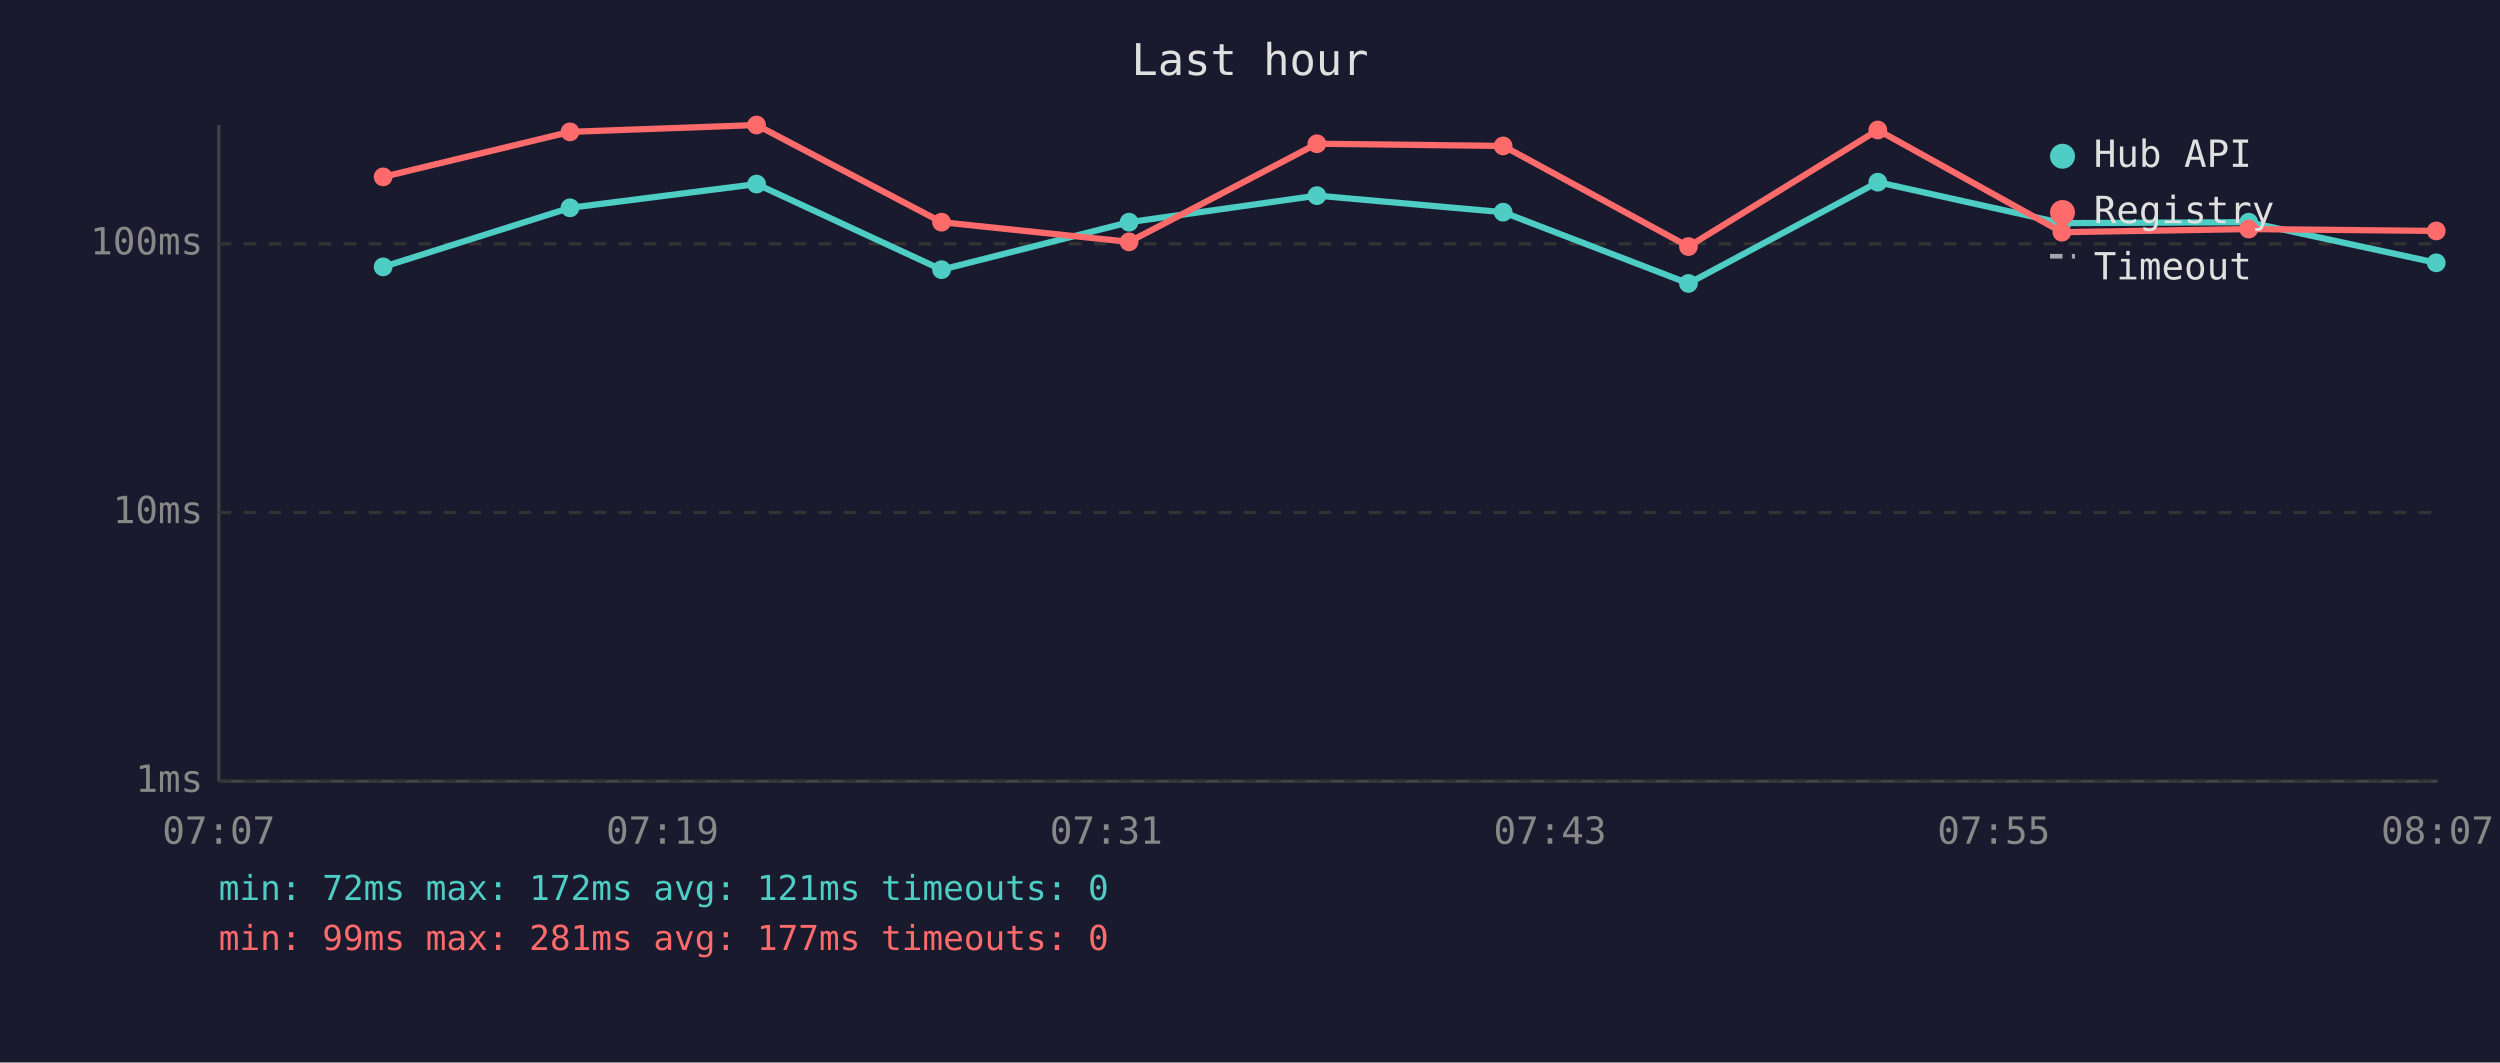
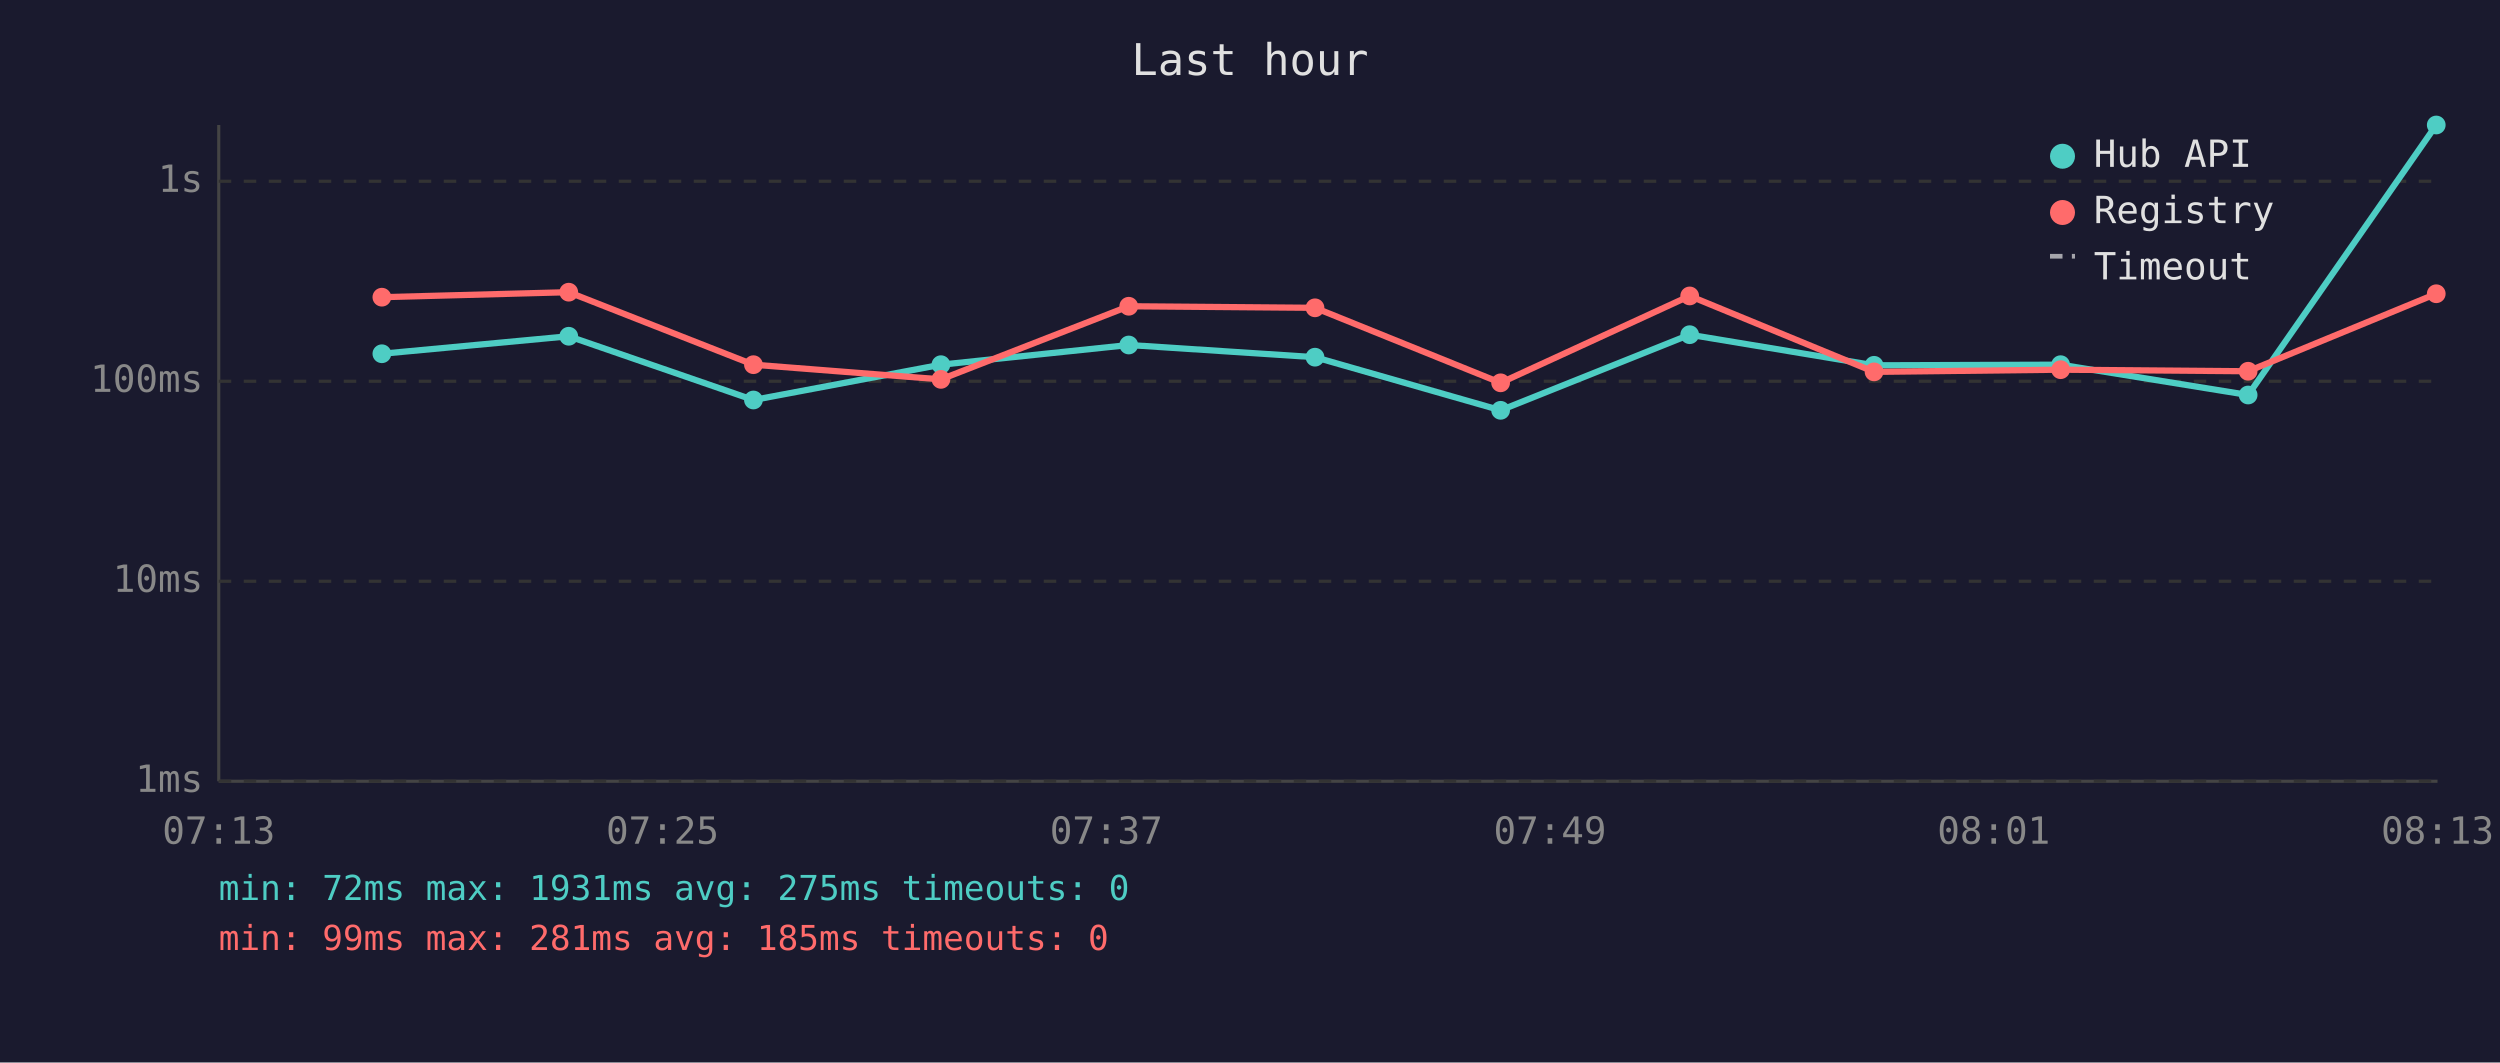
<svg xmlns="http://www.w3.org/2000/svg" viewBox="0 0 800 340" font-family="monospace" font-size="12">
  <rect width="800" height="340" fill="#1a1a2e" />
  <text x="400" y="24" fill="#e0e0e0" font-size="14" text-anchor="middle">Last hour</text>
  <line x1="70" y1="40" x2="70" y2="250" stroke="#444" stroke-width="1" />
  <line x1="70" y1="250" x2="780" y2="250" stroke="#444" stroke-width="1" />
  <line x1="70" y1="250" x2="780" y2="250" stroke="#333" stroke-width="1" stroke-dasharray="4" />
  <text x="65" y="250" fill="#888" text-anchor="end" dominant-baseline="middle">1ms</text>
-   <line x1="70" y1="164" x2="780" y2="164" stroke="#333" stroke-width="1" stroke-dasharray="4" />
-   <text x="65" y="164" fill="#888" text-anchor="end" dominant-baseline="middle">10ms</text>
-   <line x1="70" y1="78" x2="780" y2="78" stroke="#333" stroke-width="1" stroke-dasharray="4" />
-   <text x="65" y="78" fill="#888" text-anchor="end" dominant-baseline="middle">100ms</text>
-   <text x="70" y="270" fill="#888" text-anchor="middle">07:07</text>
-   <text x="212" y="270" fill="#888" text-anchor="middle">07:19</text>
-   <text x="354" y="270" fill="#888" text-anchor="middle">07:31</text>
-   <text x="496" y="270" fill="#888" text-anchor="middle">07:43</text>
-   <text x="638" y="270" fill="#888" text-anchor="middle">07:55</text>
-   <text x="780" y="270" fill="#888" text-anchor="middle">08:07</text>
-   <polyline points="122.6,85.4 182.4,66.5 242.1,58.9 301.3,86.3 361.3,71.1 421.4,62.6 481.0,67.9 540.3,90.7 600.9,58.3 659.8,71.4 719.6,71.1 779.6,84.1" fill="none" stroke="#4ecdc4" stroke-width="2" opacity="1" />
-   <circle cx="122.6" cy="85.4" r="3" fill="#4ecdc4" />
-   <circle cx="182.4" cy="66.5" r="3" fill="#4ecdc4" />
-   <circle cx="242.1" cy="58.9" r="3" fill="#4ecdc4" />
-   <circle cx="301.3" cy="86.3" r="3" fill="#4ecdc4" />
-   <circle cx="361.3" cy="71.1" r="3" fill="#4ecdc4" />
-   <circle cx="421.4" cy="62.6" r="3" fill="#4ecdc4" />
-   <circle cx="481.0" cy="67.9" r="3" fill="#4ecdc4" />
-   <circle cx="540.3" cy="90.7" r="3" fill="#4ecdc4" />
-   <circle cx="600.9" cy="58.3" r="3" fill="#4ecdc4" />
-   <circle cx="659.8" cy="71.4" r="3" fill="#4ecdc4" />
-   <circle cx="719.6" cy="71.1" r="3" fill="#4ecdc4" />
-   <circle cx="779.6" cy="84.1" r="3" fill="#4ecdc4" />
-   <polyline points="122.6,56.6 182.4,42.2 242.1,40.0 301.3,71.1 361.3,77.4 421.4,46.0 481.0,46.7 540.3,78.9 600.9,41.6 659.8,74.3 719.6,73.3 779.6,73.9" fill="none" stroke="#ff6b6b" stroke-width="2" opacity="1" />
-   <circle cx="122.6" cy="56.6" r="3" fill="#ff6b6b" />
-   <circle cx="182.4" cy="42.2" r="3" fill="#ff6b6b" />
-   <circle cx="242.1" cy="40.0" r="3" fill="#ff6b6b" />
-   <circle cx="301.3" cy="71.1" r="3" fill="#ff6b6b" />
-   <circle cx="361.3" cy="77.4" r="3" fill="#ff6b6b" />
-   <circle cx="421.4" cy="46.0" r="3" fill="#ff6b6b" />
-   <circle cx="481.0" cy="46.7" r="3" fill="#ff6b6b" />
-   <circle cx="540.3" cy="78.9" r="3" fill="#ff6b6b" />
-   <circle cx="600.9" cy="41.6" r="3" fill="#ff6b6b" />
-   <circle cx="659.8" cy="74.3" r="3" fill="#ff6b6b" />
-   <circle cx="719.6" cy="73.3" r="3" fill="#ff6b6b" />
-   <circle cx="779.6" cy="73.9" r="3" fill="#ff6b6b" />
+   <line x1="70" y1="186" x2="780" y2="186" stroke="#333" stroke-width="1" stroke-dasharray="4" />
+   <text x="65" y="186" fill="#888" text-anchor="end" dominant-baseline="middle">10ms</text>
+   <line x1="70" y1="122" x2="780" y2="122" stroke="#333" stroke-width="1" stroke-dasharray="4" />
+   <text x="65" y="122" fill="#888" text-anchor="end" dominant-baseline="middle">100ms</text>
+   <line x1="70" y1="58" x2="780" y2="58" stroke="#333" stroke-width="1" stroke-dasharray="4" />
+   <text x="65" y="58" fill="#888" text-anchor="end" dominant-baseline="middle">1s</text>
+   <text x="70" y="270" fill="#888" text-anchor="middle">07:13</text>
+   <text x="212" y="270" fill="#888" text-anchor="middle">07:25</text>
+   <text x="354" y="270" fill="#888" text-anchor="middle">07:37</text>
+   <text x="496" y="270" fill="#888" text-anchor="middle">07:49</text>
+   <text x="638" y="270" fill="#888" text-anchor="middle">08:01</text>
+   <text x="780" y="270" fill="#888" text-anchor="middle">08:13</text>
+   <polyline points="122.2,113.2 182.0,107.6 241.1,128.0 301.1,116.7 361.2,110.4 420.8,114.3 480.2,131.3 540.7,107.1 599.7,116.9 659.4,116.7 719.4,126.4 779.6,40.0" fill="none" stroke="#4ecdc4" stroke-width="2" opacity="1" />
+   <circle cx="122.2" cy="113.2" r="3" fill="#4ecdc4" />
+   <circle cx="182.0" cy="107.6" r="3" fill="#4ecdc4" />
+   <circle cx="241.1" cy="128.0" r="3" fill="#4ecdc4" />
+   <circle cx="301.1" cy="116.7" r="3" fill="#4ecdc4" />
+   <circle cx="361.2" cy="110.4" r="3" fill="#4ecdc4" />
+   <circle cx="420.8" cy="114.3" r="3" fill="#4ecdc4" />
+   <circle cx="480.2" cy="131.3" r="3" fill="#4ecdc4" />
+   <circle cx="540.7" cy="107.1" r="3" fill="#4ecdc4" />
+   <circle cx="599.7" cy="116.9" r="3" fill="#4ecdc4" />
+   <circle cx="659.4" cy="116.7" r="3" fill="#4ecdc4" />
+   <circle cx="719.4" cy="126.4" r="3" fill="#4ecdc4" />
+   <circle cx="779.6" cy="40.0" r="3" fill="#4ecdc4" />
+   <polyline points="122.2,95.1 182.0,93.5 241.1,116.7 301.1,121.4 361.2,98.0 420.8,98.5 480.2,122.5 540.7,94.7 599.7,119.0 659.4,118.3 719.4,118.8 779.6,94.0" fill="none" stroke="#ff6b6b" stroke-width="2" opacity="1" />
+   <circle cx="122.2" cy="95.1" r="3" fill="#ff6b6b" />
+   <circle cx="182.0" cy="93.5" r="3" fill="#ff6b6b" />
+   <circle cx="241.1" cy="116.7" r="3" fill="#ff6b6b" />
+   <circle cx="301.1" cy="121.4" r="3" fill="#ff6b6b" />
+   <circle cx="361.2" cy="98.0" r="3" fill="#ff6b6b" />
+   <circle cx="420.8" cy="98.5" r="3" fill="#ff6b6b" />
+   <circle cx="480.2" cy="122.5" r="3" fill="#ff6b6b" />
+   <circle cx="540.7" cy="94.7" r="3" fill="#ff6b6b" />
+   <circle cx="599.7" cy="119.0" r="3" fill="#ff6b6b" />
+   <circle cx="659.4" cy="118.3" r="3" fill="#ff6b6b" />
+   <circle cx="719.4" cy="118.8" r="3" fill="#ff6b6b" />
+   <circle cx="779.6" cy="94.0" r="3" fill="#ff6b6b" />
  <circle cx="660" cy="50" r="4" fill="#4ecdc4" />
  <text x="670" y="50" fill="#e0e0e0" dominant-baseline="middle">Hub API</text>
  <circle cx="660" cy="68" r="4" fill="#ff6b6b" />
  <text x="670" y="68" fill="#e0e0e0" dominant-baseline="middle">Registry</text>
  <line x1="656" y1="82" x2="664" y2="82" stroke="#e0e0e0" stroke-width="1.5" stroke-dasharray="4,3" opacity="0.7" />
  <text x="670" y="86" fill="#e0e0e0" dominant-baseline="middle">Timeout</text>
-   <text x="70" y="288" fill="#4ecdc4" font-size="11">min: 72ms  max: 172ms  avg: 121ms  timeouts: 0</text>
-   <text x="70" y="304" fill="#ff6b6b" font-size="11">min: 99ms  max: 281ms  avg: 177ms  timeouts: 0</text>
+   <text x="70" y="288" fill="#4ecdc4" font-size="11">min: 72ms  max: 1931ms  avg: 275ms  timeouts: 0</text>
+   <text x="70" y="304" fill="#ff6b6b" font-size="11">min: 99ms  max: 281ms  avg: 185ms  timeouts: 0</text>
</svg>
